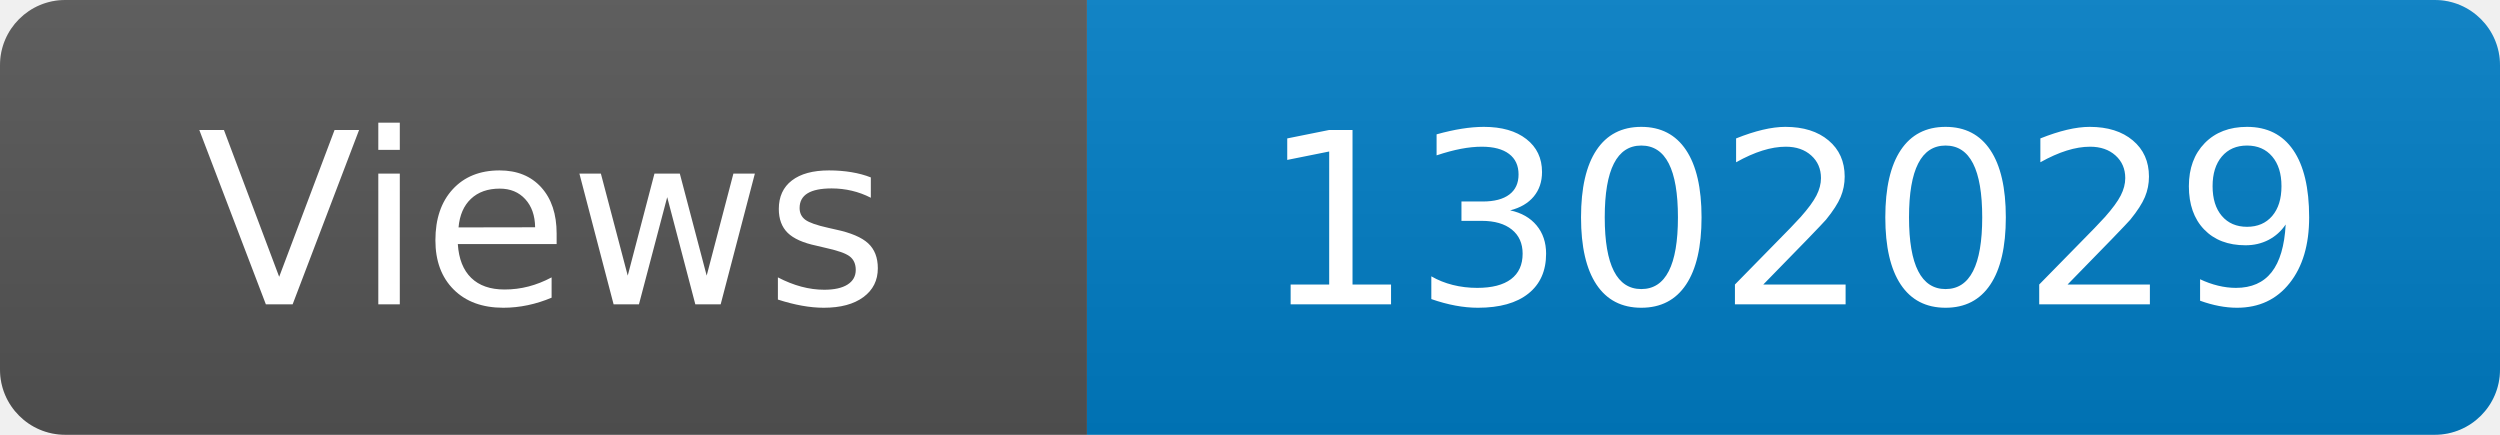
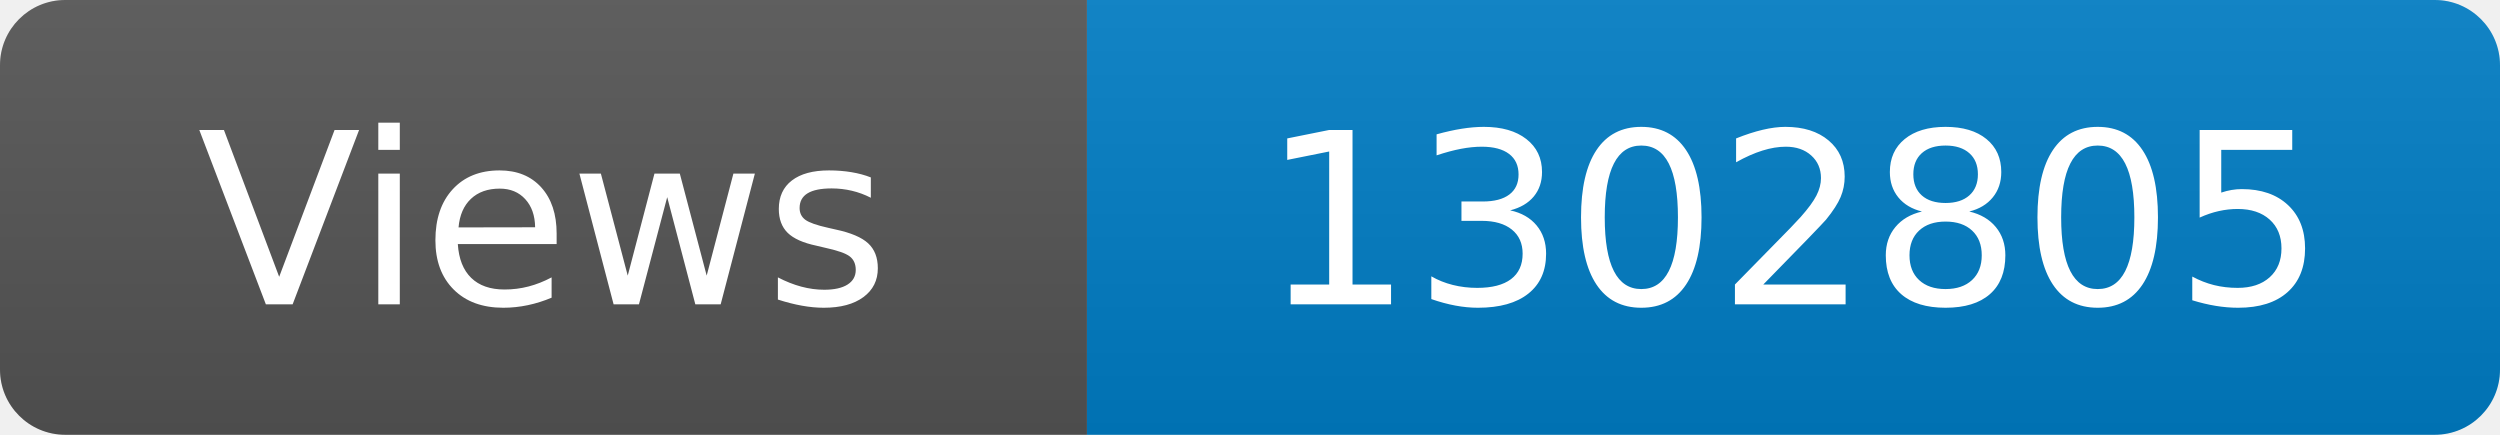
<svg xmlns="http://www.w3.org/2000/svg" width="115" height="20" role="img" aria-label="Maintained?: yes">
  <linearGradient id="s" x2="0" y2="100%">
    <stop offset="0" stop-color="#bbb" stop-opacity=".1" />
    <stop offset="1" stop-opacity=".1" />
  </linearGradient>
  <clipPath id="r">
    <rect width="115" height="20" rx="3" fill="#fff" />
  </clipPath>
  <g clip-path="url(#r)">
    <rect width="50" height="20" fill="#555" />
    <rect x="50" width="160" height="20" fill="#007ec6" />
    <rect width="115" height="20" fill="url(#s)" />
  </g>
  <g fill="#fff" text-anchor="middle" font-family="Verdana,Geneva,DejaVu Sans,sans-serif" font-size="110">
    <text x="250" y="140" transform="scale(.1)" fill="#fff">Views</text>
-     <text x="825" y="140" transform="scale(.1)" fill="#fff">1302029</text>
+     <text x="825" y="140" transform="scale(.1)" fill="#fff">1302805</text>
  </g>
</svg>
